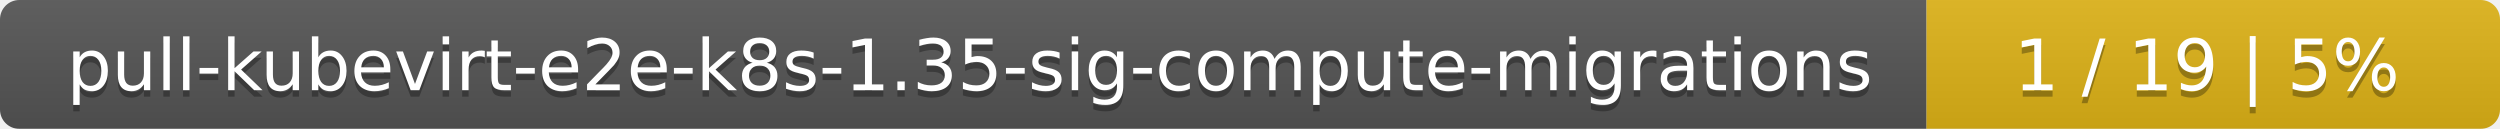
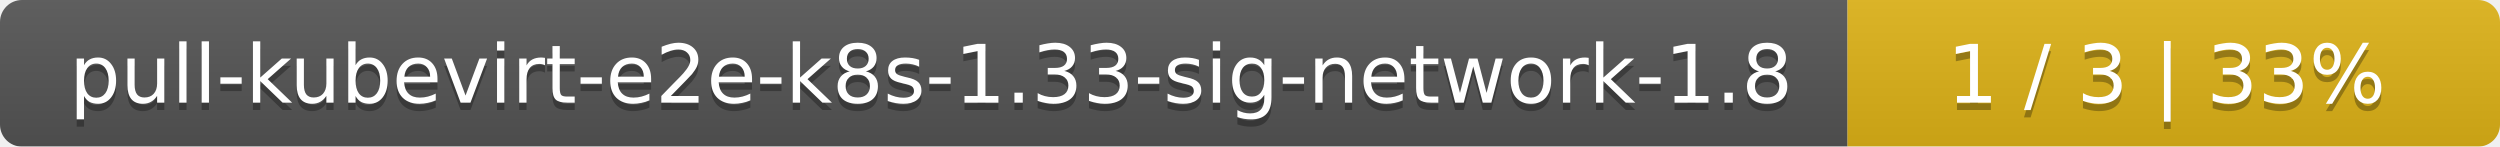
- <svg xmlns="http://www.w3.org/2000/svg" width="388" height="20">
+ <svg xmlns="http://www.w3.org/2000/svg" width="341" height="20">
  <linearGradient id="smooth" x2="0" y2="100%">
    <stop offset="0" stop-color="#bbb" stop-opacity=".1" />
    <stop offset="1" stop-opacity=".1" />
  </linearGradient>
  <mask id="round">
-     <rect width="388" height="20" rx="3" fill="#fff" />
+     <rect width="341" height="20" rx="3" fill="#fff" />
  </mask>
  <g mask="url(#round)">
-     <rect width="299" height="20" fill="#555" />
-     <rect x="299" width="89" height="20" fill="#dfb317" />
-     <rect width="388" height="20" fill="url(#smooth)" />
+     <rect width="252" height="20" fill="#555" />
+     <rect x="252" width="89" height="20" fill="#dfb317" />
+     <rect width="341" height="20" fill="url(#smooth)" />
  </g>
  <g fill="#fff" text-anchor="middle" font-family="DejaVu Sans,Verdana,Geneva,sans-serif" font-size="11">
-     <text x="150.5" y="15" fill="#010101" fill-opacity=".3">pull-kubevirt-e2e-k8s-1.35-sig-compute-migrations</text>
-     <text x="150.5" y="14">pull-kubevirt-e2e-k8s-1.35-sig-compute-migrations</text>
-     <text x="342.5" y="15" fill="#010101" fill-opacity=".3">1 / 19    |    5%</text>
-     <text x="342.5" y="14">1 / 19    |    5%</text>
+     <text x="127" y="15" fill="#010101" fill-opacity=".3">pull-kubevirt-e2e-k8s-1.33-sig-network-1.8</text>
+     <text x="127" y="14">pull-kubevirt-e2e-k8s-1.33-sig-network-1.8</text>
+     <text x="295.5" y="15" fill="#010101" fill-opacity=".3">1 / 3    |    33%</text>
+     <text x="295.5" y="14">1 / 3    |    33%</text>
  </g>
</svg>
